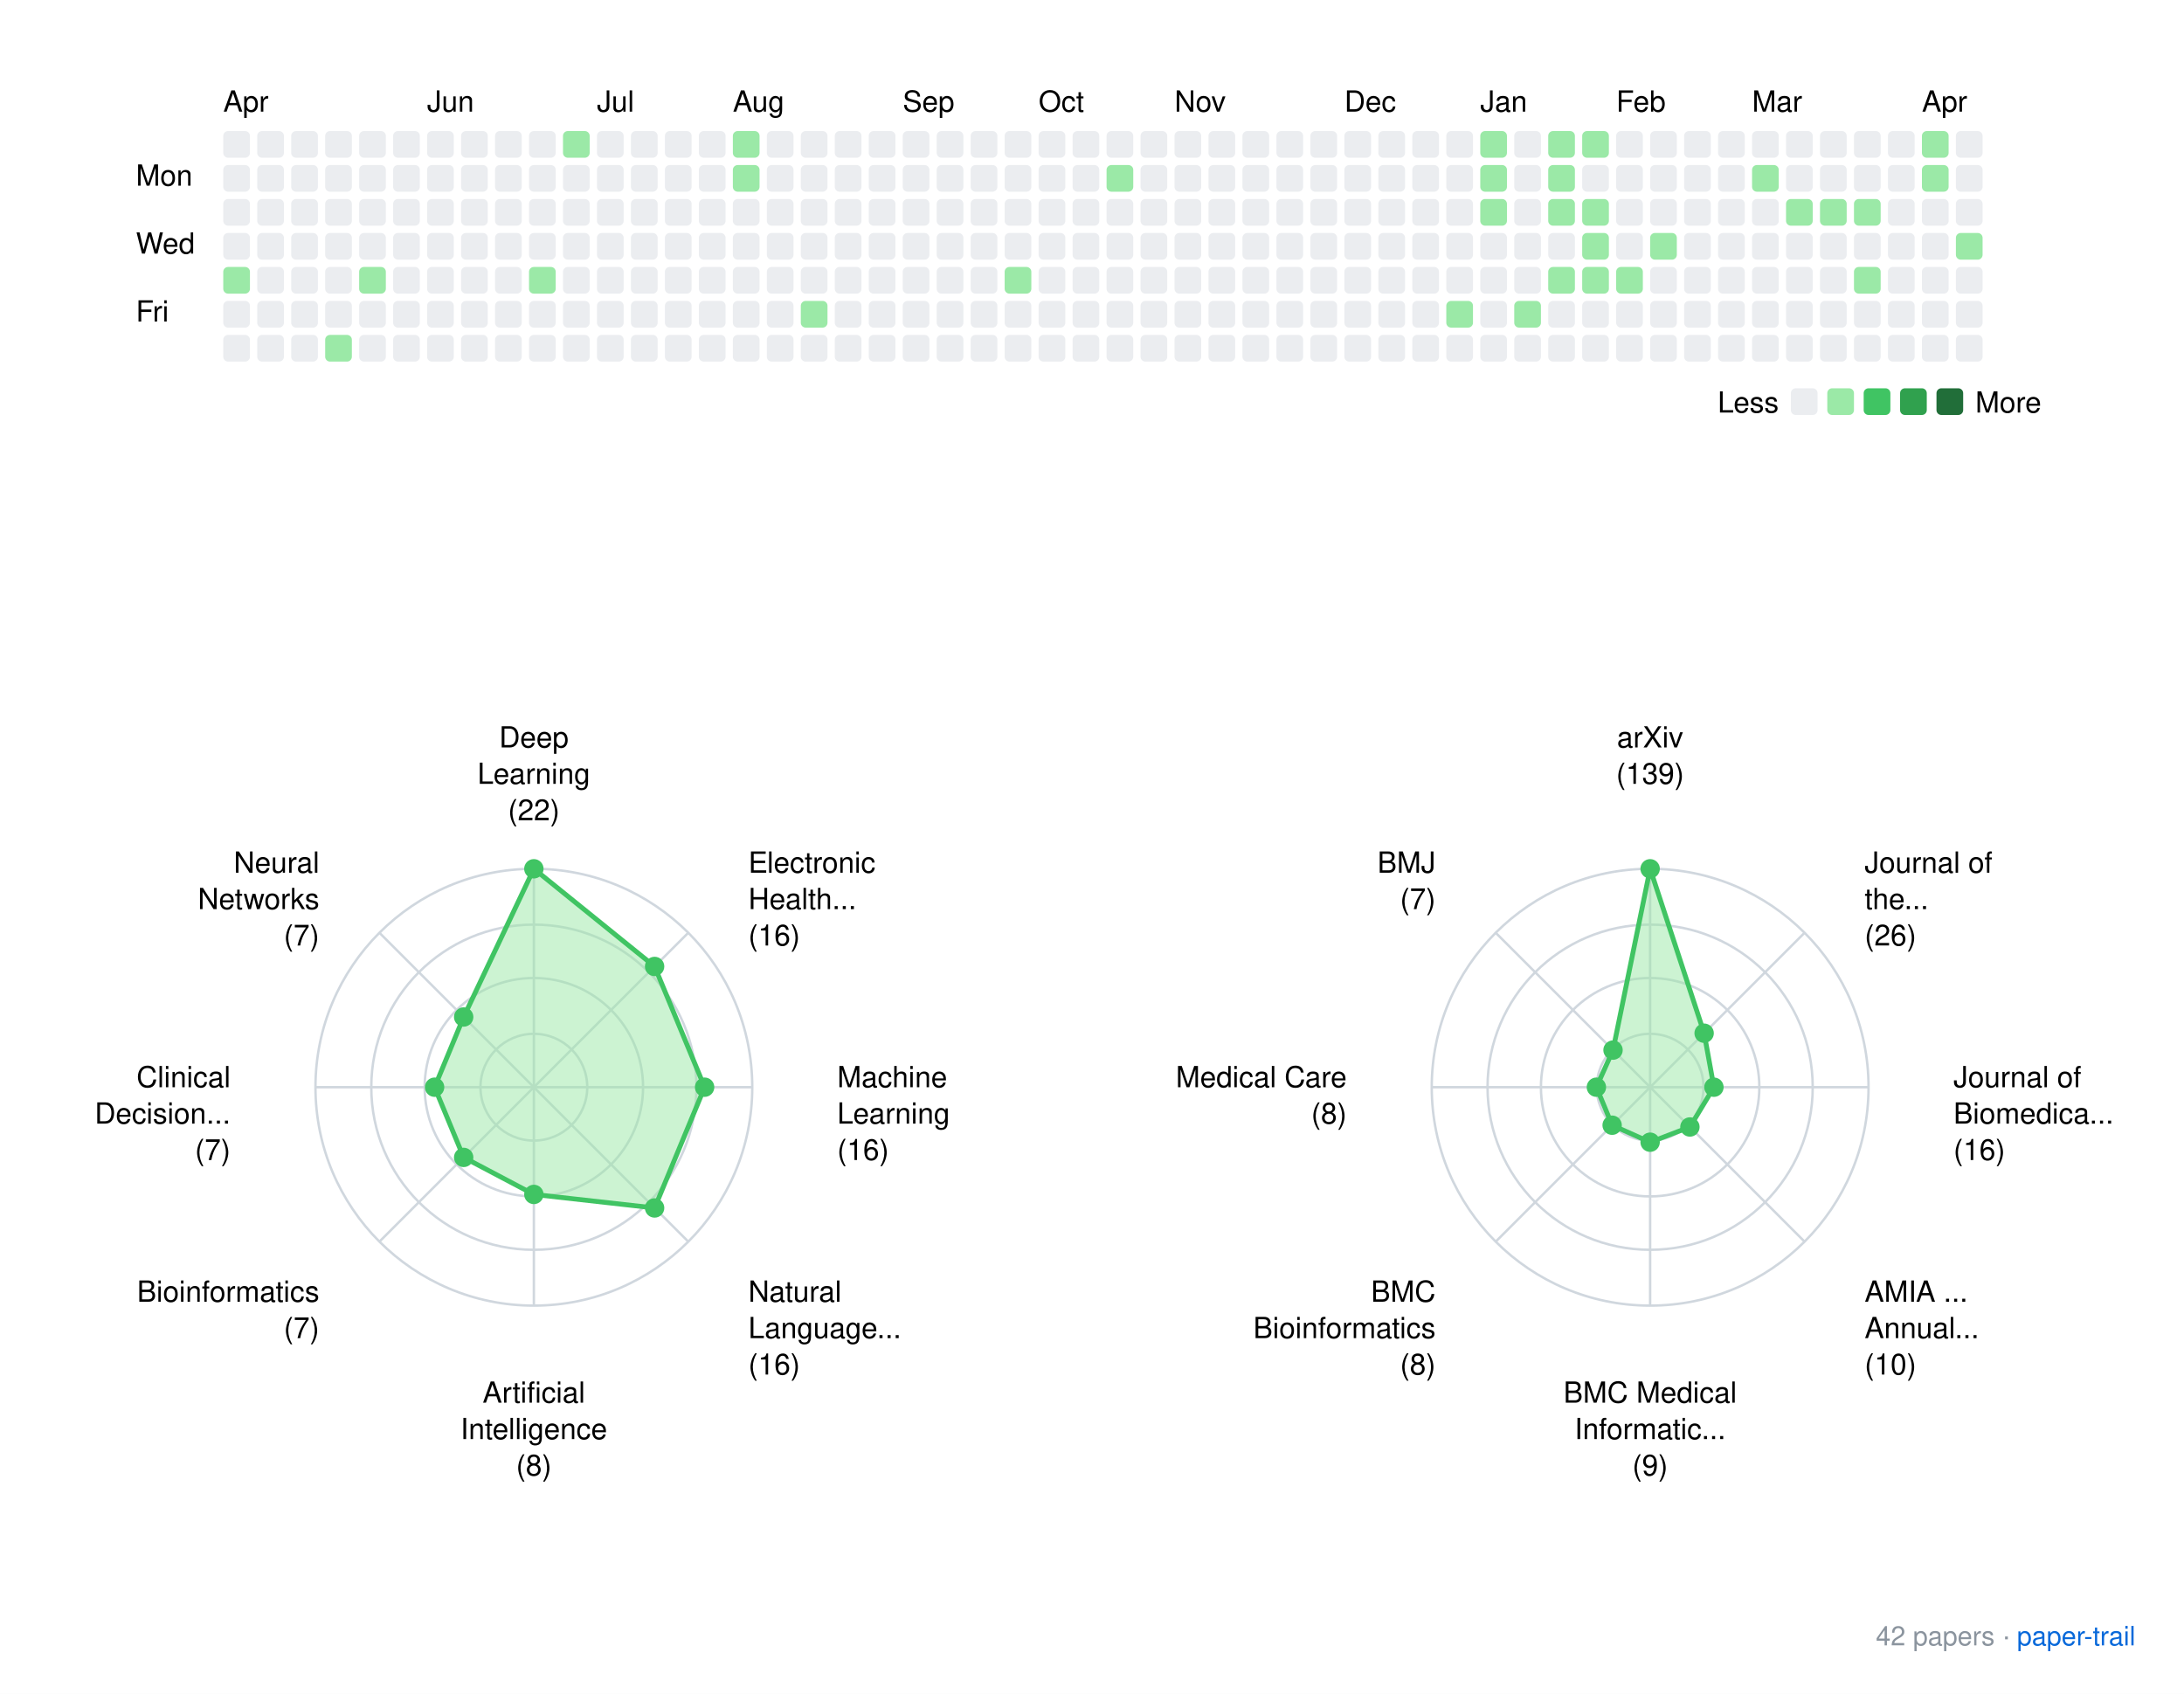
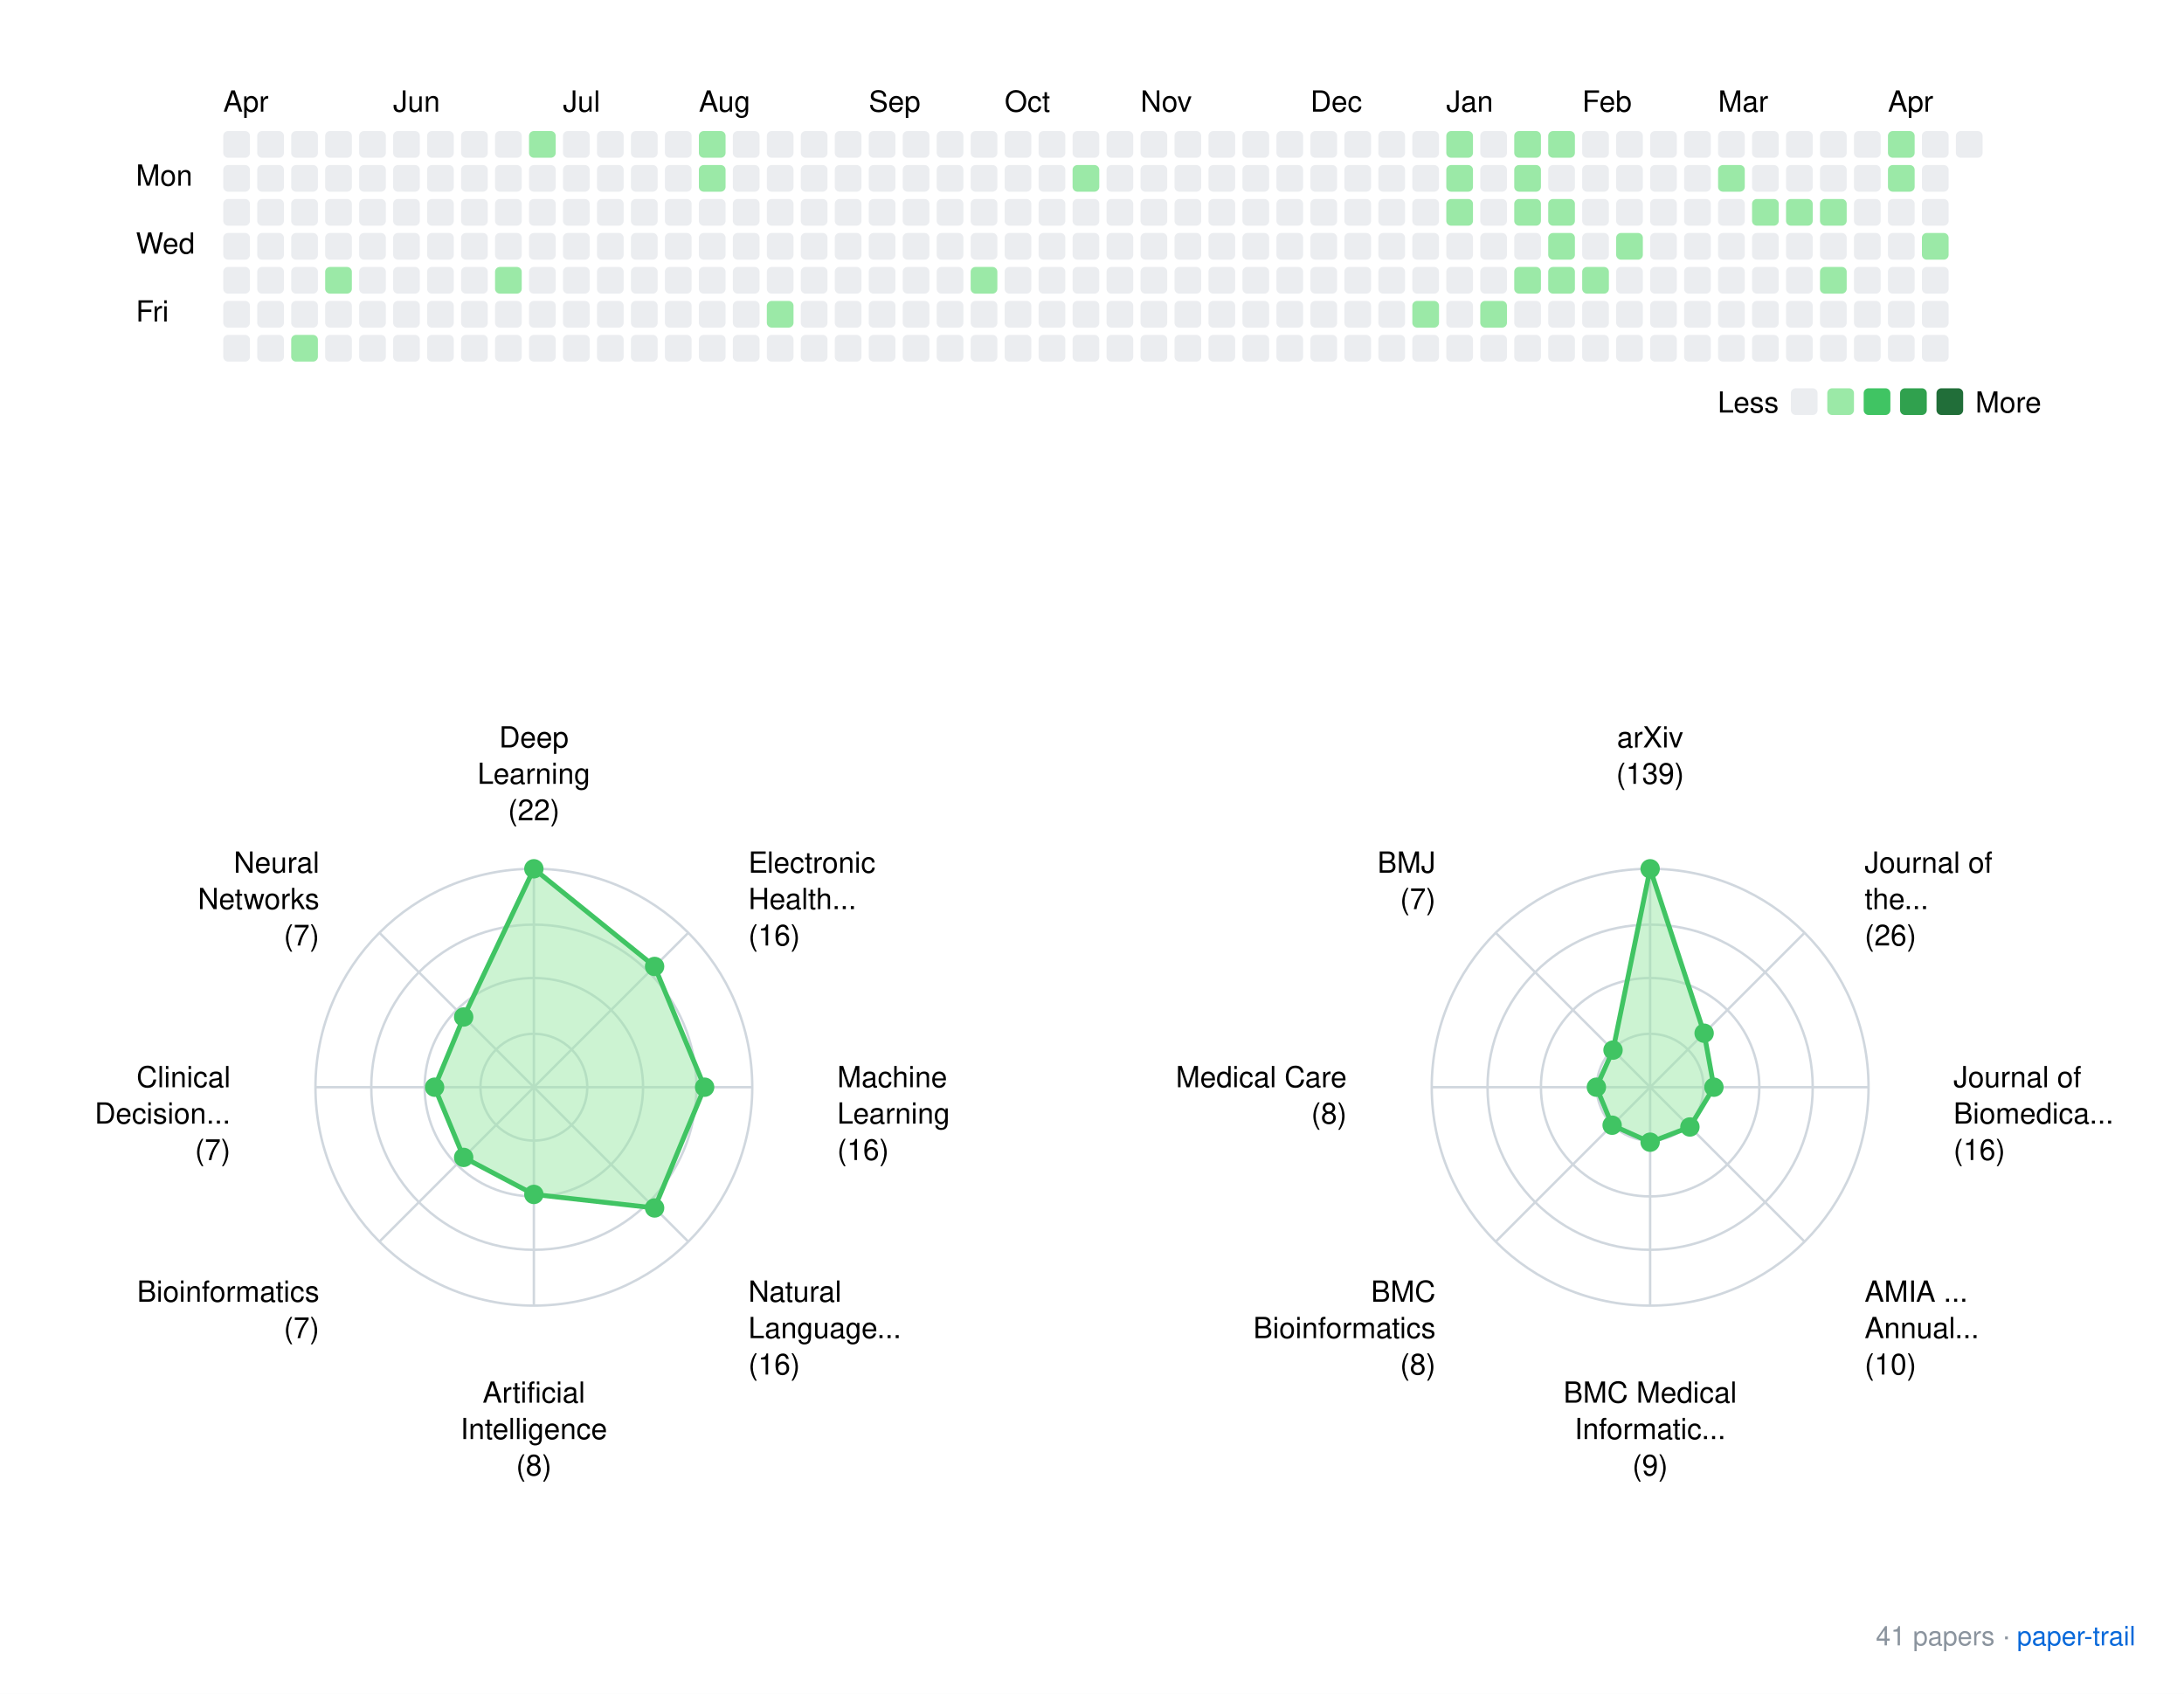
<svg xmlns="http://www.w3.org/2000/svg" xmlns:xlink="http://www.w3.org/1999/xlink" width="900" height="698">
  <rect width="900" height="698" fill="white" />
  <style>
    text { font-family: -apple-system, BlinkMacSystemFont, "Segoe UI", Helvetica, Arial, sans-serif; }
    .footer { font-size: 11px; fill: #8b949e; }
    .footer-link { font-size: 11px; fill: #0969da; }
  </style>
  <g transform="translate(40, 20)">
    <text x="52" y="26">Apr</text>
-     <text x="136" y="26">Jun</text>
-     <text x="206" y="26">Jul</text>
-     <text x="262" y="26">Aug</text>
-     <text x="332" y="26">Sep</text>
-     <text x="388" y="26">Oct</text>
-     <text x="444" y="26">Nov</text>
-     <text x="514" y="26">Dec</text>
-     <text x="570" y="26">Jan</text>
-     <text x="626" y="26">Feb</text>
-     <text x="682" y="26">Mar</text>
-     <text x="752" y="26">Apr</text>
+     <text x="122" y="26">Jun</text>
+     <text x="192" y="26">Jul</text>
+     <text x="248" y="26">Aug</text>
+     <text x="318" y="26">Sep</text>
+     <text x="374" y="26">Oct</text>
+     <text x="430" y="26">Nov</text>
+     <text x="500" y="26">Dec</text>
+     <text x="556" y="26">Jan</text>
+     <text x="612" y="26">Feb</text>
+     <text x="668" y="26">Mar</text>
+     <text x="738" y="26">Apr</text>
    <text x="16" y="56.5">Mon</text>
    <text x="16" y="84.5">Wed</text>
    <text x="16" y="112.5">Fri</text>
    <rect x="52" y="34" width="11" height="11" rx="2" ry="2" fill="#ebedf0" />
    <rect x="52" y="48" width="11" height="11" rx="2" ry="2" fill="#ebedf0" />
    <rect x="52" y="62" width="11" height="11" rx="2" ry="2" fill="#ebedf0" />
    <rect x="52" y="76" width="11" height="11" rx="2" ry="2" fill="#ebedf0" />
-     <rect x="52" y="90" width="11" height="11" rx="2" ry="2" fill="#9be9a7" />
+     <rect x="52" y="90" width="11" height="11" rx="2" ry="2" fill="#ebedf0" />
    <rect x="52" y="104" width="11" height="11" rx="2" ry="2" fill="#ebedf0" />
    <rect x="52" y="118" width="11" height="11" rx="2" ry="2" fill="#ebedf0" />
    <rect x="66" y="34" width="11" height="11" rx="2" ry="2" fill="#ebedf0" />
    <rect x="66" y="48" width="11" height="11" rx="2" ry="2" fill="#ebedf0" />
    <rect x="66" y="62" width="11" height="11" rx="2" ry="2" fill="#ebedf0" />
    <rect x="66" y="76" width="11" height="11" rx="2" ry="2" fill="#ebedf0" />
    <rect x="66" y="90" width="11" height="11" rx="2" ry="2" fill="#ebedf0" />
    <rect x="66" y="104" width="11" height="11" rx="2" ry="2" fill="#ebedf0" />
    <rect x="66" y="118" width="11" height="11" rx="2" ry="2" fill="#ebedf0" />
    <rect x="80" y="34" width="11" height="11" rx="2" ry="2" fill="#ebedf0" />
    <rect x="80" y="48" width="11" height="11" rx="2" ry="2" fill="#ebedf0" />
    <rect x="80" y="62" width="11" height="11" rx="2" ry="2" fill="#ebedf0" />
    <rect x="80" y="76" width="11" height="11" rx="2" ry="2" fill="#ebedf0" />
    <rect x="80" y="90" width="11" height="11" rx="2" ry="2" fill="#ebedf0" />
    <rect x="80" y="104" width="11" height="11" rx="2" ry="2" fill="#ebedf0" />
-     <rect x="80" y="118" width="11" height="11" rx="2" ry="2" fill="#ebedf0" />
+     <rect x="80" y="118" width="11" height="11" rx="2" ry="2" fill="#9be9a7" />
    <rect x="94" y="34" width="11" height="11" rx="2" ry="2" fill="#ebedf0" />
    <rect x="94" y="48" width="11" height="11" rx="2" ry="2" fill="#ebedf0" />
    <rect x="94" y="62" width="11" height="11" rx="2" ry="2" fill="#ebedf0" />
    <rect x="94" y="76" width="11" height="11" rx="2" ry="2" fill="#ebedf0" />
-     <rect x="94" y="90" width="11" height="11" rx="2" ry="2" fill="#ebedf0" />
+     <rect x="94" y="90" width="11" height="11" rx="2" ry="2" fill="#9be9a7" />
    <rect x="94" y="104" width="11" height="11" rx="2" ry="2" fill="#ebedf0" />
-     <rect x="94" y="118" width="11" height="11" rx="2" ry="2" fill="#9be9a7" />
+     <rect x="94" y="118" width="11" height="11" rx="2" ry="2" fill="#ebedf0" />
    <rect x="108" y="34" width="11" height="11" rx="2" ry="2" fill="#ebedf0" />
    <rect x="108" y="48" width="11" height="11" rx="2" ry="2" fill="#ebedf0" />
    <rect x="108" y="62" width="11" height="11" rx="2" ry="2" fill="#ebedf0" />
    <rect x="108" y="76" width="11" height="11" rx="2" ry="2" fill="#ebedf0" />
-     <rect x="108" y="90" width="11" height="11" rx="2" ry="2" fill="#9be9a7" />
+     <rect x="108" y="90" width="11" height="11" rx="2" ry="2" fill="#ebedf0" />
    <rect x="108" y="104" width="11" height="11" rx="2" ry="2" fill="#ebedf0" />
    <rect x="108" y="118" width="11" height="11" rx="2" ry="2" fill="#ebedf0" />
    <rect x="122" y="34" width="11" height="11" rx="2" ry="2" fill="#ebedf0" />
    <rect x="122" y="48" width="11" height="11" rx="2" ry="2" fill="#ebedf0" />
    <rect x="122" y="62" width="11" height="11" rx="2" ry="2" fill="#ebedf0" />
    <rect x="122" y="76" width="11" height="11" rx="2" ry="2" fill="#ebedf0" />
    <rect x="122" y="90" width="11" height="11" rx="2" ry="2" fill="#ebedf0" />
    <rect x="122" y="104" width="11" height="11" rx="2" ry="2" fill="#ebedf0" />
    <rect x="122" y="118" width="11" height="11" rx="2" ry="2" fill="#ebedf0" />
    <rect x="136" y="34" width="11" height="11" rx="2" ry="2" fill="#ebedf0" />
    <rect x="136" y="48" width="11" height="11" rx="2" ry="2" fill="#ebedf0" />
    <rect x="136" y="62" width="11" height="11" rx="2" ry="2" fill="#ebedf0" />
    <rect x="136" y="76" width="11" height="11" rx="2" ry="2" fill="#ebedf0" />
    <rect x="136" y="90" width="11" height="11" rx="2" ry="2" fill="#ebedf0" />
    <rect x="136" y="104" width="11" height="11" rx="2" ry="2" fill="#ebedf0" />
    <rect x="136" y="118" width="11" height="11" rx="2" ry="2" fill="#ebedf0" />
    <rect x="150" y="34" width="11" height="11" rx="2" ry="2" fill="#ebedf0" />
    <rect x="150" y="48" width="11" height="11" rx="2" ry="2" fill="#ebedf0" />
    <rect x="150" y="62" width="11" height="11" rx="2" ry="2" fill="#ebedf0" />
    <rect x="150" y="76" width="11" height="11" rx="2" ry="2" fill="#ebedf0" />
    <rect x="150" y="90" width="11" height="11" rx="2" ry="2" fill="#ebedf0" />
    <rect x="150" y="104" width="11" height="11" rx="2" ry="2" fill="#ebedf0" />
    <rect x="150" y="118" width="11" height="11" rx="2" ry="2" fill="#ebedf0" />
    <rect x="164" y="34" width="11" height="11" rx="2" ry="2" fill="#ebedf0" />
    <rect x="164" y="48" width="11" height="11" rx="2" ry="2" fill="#ebedf0" />
    <rect x="164" y="62" width="11" height="11" rx="2" ry="2" fill="#ebedf0" />
    <rect x="164" y="76" width="11" height="11" rx="2" ry="2" fill="#ebedf0" />
-     <rect x="164" y="90" width="11" height="11" rx="2" ry="2" fill="#ebedf0" />
+     <rect x="164" y="90" width="11" height="11" rx="2" ry="2" fill="#9be9a7" />
    <rect x="164" y="104" width="11" height="11" rx="2" ry="2" fill="#ebedf0" />
    <rect x="164" y="118" width="11" height="11" rx="2" ry="2" fill="#ebedf0" />
-     <rect x="178" y="34" width="11" height="11" rx="2" ry="2" fill="#ebedf0" />
+     <rect x="178" y="34" width="11" height="11" rx="2" ry="2" fill="#9be9a7" />
    <rect x="178" y="48" width="11" height="11" rx="2" ry="2" fill="#ebedf0" />
    <rect x="178" y="62" width="11" height="11" rx="2" ry="2" fill="#ebedf0" />
    <rect x="178" y="76" width="11" height="11" rx="2" ry="2" fill="#ebedf0" />
-     <rect x="178" y="90" width="11" height="11" rx="2" ry="2" fill="#9be9a7" />
+     <rect x="178" y="90" width="11" height="11" rx="2" ry="2" fill="#ebedf0" />
    <rect x="178" y="104" width="11" height="11" rx="2" ry="2" fill="#ebedf0" />
    <rect x="178" y="118" width="11" height="11" rx="2" ry="2" fill="#ebedf0" />
-     <rect x="192" y="34" width="11" height="11" rx="2" ry="2" fill="#9be9a7" />
+     <rect x="192" y="34" width="11" height="11" rx="2" ry="2" fill="#ebedf0" />
    <rect x="192" y="48" width="11" height="11" rx="2" ry="2" fill="#ebedf0" />
    <rect x="192" y="62" width="11" height="11" rx="2" ry="2" fill="#ebedf0" />
    <rect x="192" y="76" width="11" height="11" rx="2" ry="2" fill="#ebedf0" />
    <rect x="192" y="90" width="11" height="11" rx="2" ry="2" fill="#ebedf0" />
    <rect x="192" y="104" width="11" height="11" rx="2" ry="2" fill="#ebedf0" />
    <rect x="192" y="118" width="11" height="11" rx="2" ry="2" fill="#ebedf0" />
    <rect x="206" y="34" width="11" height="11" rx="2" ry="2" fill="#ebedf0" />
    <rect x="206" y="48" width="11" height="11" rx="2" ry="2" fill="#ebedf0" />
    <rect x="206" y="62" width="11" height="11" rx="2" ry="2" fill="#ebedf0" />
    <rect x="206" y="76" width="11" height="11" rx="2" ry="2" fill="#ebedf0" />
    <rect x="206" y="90" width="11" height="11" rx="2" ry="2" fill="#ebedf0" />
    <rect x="206" y="104" width="11" height="11" rx="2" ry="2" fill="#ebedf0" />
    <rect x="206" y="118" width="11" height="11" rx="2" ry="2" fill="#ebedf0" />
    <rect x="220" y="34" width="11" height="11" rx="2" ry="2" fill="#ebedf0" />
    <rect x="220" y="48" width="11" height="11" rx="2" ry="2" fill="#ebedf0" />
    <rect x="220" y="62" width="11" height="11" rx="2" ry="2" fill="#ebedf0" />
    <rect x="220" y="76" width="11" height="11" rx="2" ry="2" fill="#ebedf0" />
    <rect x="220" y="90" width="11" height="11" rx="2" ry="2" fill="#ebedf0" />
    <rect x="220" y="104" width="11" height="11" rx="2" ry="2" fill="#ebedf0" />
    <rect x="220" y="118" width="11" height="11" rx="2" ry="2" fill="#ebedf0" />
    <rect x="234" y="34" width="11" height="11" rx="2" ry="2" fill="#ebedf0" />
    <rect x="234" y="48" width="11" height="11" rx="2" ry="2" fill="#ebedf0" />
    <rect x="234" y="62" width="11" height="11" rx="2" ry="2" fill="#ebedf0" />
    <rect x="234" y="76" width="11" height="11" rx="2" ry="2" fill="#ebedf0" />
    <rect x="234" y="90" width="11" height="11" rx="2" ry="2" fill="#ebedf0" />
    <rect x="234" y="104" width="11" height="11" rx="2" ry="2" fill="#ebedf0" />
    <rect x="234" y="118" width="11" height="11" rx="2" ry="2" fill="#ebedf0" />
-     <rect x="248" y="34" width="11" height="11" rx="2" ry="2" fill="#ebedf0" />
-     <rect x="248" y="48" width="11" height="11" rx="2" ry="2" fill="#ebedf0" />
+     <rect x="248" y="34" width="11" height="11" rx="2" ry="2" fill="#9be9a7" />
+     <rect x="248" y="48" width="11" height="11" rx="2" ry="2" fill="#9be9a7" />
    <rect x="248" y="62" width="11" height="11" rx="2" ry="2" fill="#ebedf0" />
    <rect x="248" y="76" width="11" height="11" rx="2" ry="2" fill="#ebedf0" />
    <rect x="248" y="90" width="11" height="11" rx="2" ry="2" fill="#ebedf0" />
    <rect x="248" y="104" width="11" height="11" rx="2" ry="2" fill="#ebedf0" />
    <rect x="248" y="118" width="11" height="11" rx="2" ry="2" fill="#ebedf0" />
-     <rect x="262" y="34" width="11" height="11" rx="2" ry="2" fill="#9be9a7" />
-     <rect x="262" y="48" width="11" height="11" rx="2" ry="2" fill="#9be9a7" />
+     <rect x="262" y="34" width="11" height="11" rx="2" ry="2" fill="#ebedf0" />
+     <rect x="262" y="48" width="11" height="11" rx="2" ry="2" fill="#ebedf0" />
    <rect x="262" y="62" width="11" height="11" rx="2" ry="2" fill="#ebedf0" />
    <rect x="262" y="76" width="11" height="11" rx="2" ry="2" fill="#ebedf0" />
    <rect x="262" y="90" width="11" height="11" rx="2" ry="2" fill="#ebedf0" />
    <rect x="262" y="104" width="11" height="11" rx="2" ry="2" fill="#ebedf0" />
    <rect x="262" y="118" width="11" height="11" rx="2" ry="2" fill="#ebedf0" />
    <rect x="276" y="34" width="11" height="11" rx="2" ry="2" fill="#ebedf0" />
    <rect x="276" y="48" width="11" height="11" rx="2" ry="2" fill="#ebedf0" />
    <rect x="276" y="62" width="11" height="11" rx="2" ry="2" fill="#ebedf0" />
    <rect x="276" y="76" width="11" height="11" rx="2" ry="2" fill="#ebedf0" />
    <rect x="276" y="90" width="11" height="11" rx="2" ry="2" fill="#ebedf0" />
-     <rect x="276" y="104" width="11" height="11" rx="2" ry="2" fill="#ebedf0" />
+     <rect x="276" y="104" width="11" height="11" rx="2" ry="2" fill="#9be9a7" />
    <rect x="276" y="118" width="11" height="11" rx="2" ry="2" fill="#ebedf0" />
    <rect x="290" y="34" width="11" height="11" rx="2" ry="2" fill="#ebedf0" />
    <rect x="290" y="48" width="11" height="11" rx="2" ry="2" fill="#ebedf0" />
    <rect x="290" y="62" width="11" height="11" rx="2" ry="2" fill="#ebedf0" />
    <rect x="290" y="76" width="11" height="11" rx="2" ry="2" fill="#ebedf0" />
    <rect x="290" y="90" width="11" height="11" rx="2" ry="2" fill="#ebedf0" />
-     <rect x="290" y="104" width="11" height="11" rx="2" ry="2" fill="#9be9a7" />
+     <rect x="290" y="104" width="11" height="11" rx="2" ry="2" fill="#ebedf0" />
    <rect x="290" y="118" width="11" height="11" rx="2" ry="2" fill="#ebedf0" />
    <rect x="304" y="34" width="11" height="11" rx="2" ry="2" fill="#ebedf0" />
    <rect x="304" y="48" width="11" height="11" rx="2" ry="2" fill="#ebedf0" />
    <rect x="304" y="62" width="11" height="11" rx="2" ry="2" fill="#ebedf0" />
    <rect x="304" y="76" width="11" height="11" rx="2" ry="2" fill="#ebedf0" />
    <rect x="304" y="90" width="11" height="11" rx="2" ry="2" fill="#ebedf0" />
    <rect x="304" y="104" width="11" height="11" rx="2" ry="2" fill="#ebedf0" />
    <rect x="304" y="118" width="11" height="11" rx="2" ry="2" fill="#ebedf0" />
    <rect x="318" y="34" width="11" height="11" rx="2" ry="2" fill="#ebedf0" />
    <rect x="318" y="48" width="11" height="11" rx="2" ry="2" fill="#ebedf0" />
    <rect x="318" y="62" width="11" height="11" rx="2" ry="2" fill="#ebedf0" />
    <rect x="318" y="76" width="11" height="11" rx="2" ry="2" fill="#ebedf0" />
    <rect x="318" y="90" width="11" height="11" rx="2" ry="2" fill="#ebedf0" />
    <rect x="318" y="104" width="11" height="11" rx="2" ry="2" fill="#ebedf0" />
    <rect x="318" y="118" width="11" height="11" rx="2" ry="2" fill="#ebedf0" />
    <rect x="332" y="34" width="11" height="11" rx="2" ry="2" fill="#ebedf0" />
    <rect x="332" y="48" width="11" height="11" rx="2" ry="2" fill="#ebedf0" />
    <rect x="332" y="62" width="11" height="11" rx="2" ry="2" fill="#ebedf0" />
    <rect x="332" y="76" width="11" height="11" rx="2" ry="2" fill="#ebedf0" />
    <rect x="332" y="90" width="11" height="11" rx="2" ry="2" fill="#ebedf0" />
    <rect x="332" y="104" width="11" height="11" rx="2" ry="2" fill="#ebedf0" />
    <rect x="332" y="118" width="11" height="11" rx="2" ry="2" fill="#ebedf0" />
    <rect x="346" y="34" width="11" height="11" rx="2" ry="2" fill="#ebedf0" />
    <rect x="346" y="48" width="11" height="11" rx="2" ry="2" fill="#ebedf0" />
    <rect x="346" y="62" width="11" height="11" rx="2" ry="2" fill="#ebedf0" />
    <rect x="346" y="76" width="11" height="11" rx="2" ry="2" fill="#ebedf0" />
    <rect x="346" y="90" width="11" height="11" rx="2" ry="2" fill="#ebedf0" />
    <rect x="346" y="104" width="11" height="11" rx="2" ry="2" fill="#ebedf0" />
    <rect x="346" y="118" width="11" height="11" rx="2" ry="2" fill="#ebedf0" />
    <rect x="360" y="34" width="11" height="11" rx="2" ry="2" fill="#ebedf0" />
    <rect x="360" y="48" width="11" height="11" rx="2" ry="2" fill="#ebedf0" />
    <rect x="360" y="62" width="11" height="11" rx="2" ry="2" fill="#ebedf0" />
    <rect x="360" y="76" width="11" height="11" rx="2" ry="2" fill="#ebedf0" />
-     <rect x="360" y="90" width="11" height="11" rx="2" ry="2" fill="#ebedf0" />
+     <rect x="360" y="90" width="11" height="11" rx="2" ry="2" fill="#9be9a7" />
    <rect x="360" y="104" width="11" height="11" rx="2" ry="2" fill="#ebedf0" />
    <rect x="360" y="118" width="11" height="11" rx="2" ry="2" fill="#ebedf0" />
    <rect x="374" y="34" width="11" height="11" rx="2" ry="2" fill="#ebedf0" />
    <rect x="374" y="48" width="11" height="11" rx="2" ry="2" fill="#ebedf0" />
    <rect x="374" y="62" width="11" height="11" rx="2" ry="2" fill="#ebedf0" />
    <rect x="374" y="76" width="11" height="11" rx="2" ry="2" fill="#ebedf0" />
-     <rect x="374" y="90" width="11" height="11" rx="2" ry="2" fill="#9be9a7" />
+     <rect x="374" y="90" width="11" height="11" rx="2" ry="2" fill="#ebedf0" />
    <rect x="374" y="104" width="11" height="11" rx="2" ry="2" fill="#ebedf0" />
    <rect x="374" y="118" width="11" height="11" rx="2" ry="2" fill="#ebedf0" />
    <rect x="388" y="34" width="11" height="11" rx="2" ry="2" fill="#ebedf0" />
    <rect x="388" y="48" width="11" height="11" rx="2" ry="2" fill="#ebedf0" />
    <rect x="388" y="62" width="11" height="11" rx="2" ry="2" fill="#ebedf0" />
    <rect x="388" y="76" width="11" height="11" rx="2" ry="2" fill="#ebedf0" />
    <rect x="388" y="90" width="11" height="11" rx="2" ry="2" fill="#ebedf0" />
    <rect x="388" y="104" width="11" height="11" rx="2" ry="2" fill="#ebedf0" />
    <rect x="388" y="118" width="11" height="11" rx="2" ry="2" fill="#ebedf0" />
    <rect x="402" y="34" width="11" height="11" rx="2" ry="2" fill="#ebedf0" />
-     <rect x="402" y="48" width="11" height="11" rx="2" ry="2" fill="#ebedf0" />
+     <rect x="402" y="48" width="11" height="11" rx="2" ry="2" fill="#9be9a7" />
    <rect x="402" y="62" width="11" height="11" rx="2" ry="2" fill="#ebedf0" />
    <rect x="402" y="76" width="11" height="11" rx="2" ry="2" fill="#ebedf0" />
    <rect x="402" y="90" width="11" height="11" rx="2" ry="2" fill="#ebedf0" />
    <rect x="402" y="104" width="11" height="11" rx="2" ry="2" fill="#ebedf0" />
    <rect x="402" y="118" width="11" height="11" rx="2" ry="2" fill="#ebedf0" />
    <rect x="416" y="34" width="11" height="11" rx="2" ry="2" fill="#ebedf0" />
-     <rect x="416" y="48" width="11" height="11" rx="2" ry="2" fill="#9be9a7" />
+     <rect x="416" y="48" width="11" height="11" rx="2" ry="2" fill="#ebedf0" />
    <rect x="416" y="62" width="11" height="11" rx="2" ry="2" fill="#ebedf0" />
    <rect x="416" y="76" width="11" height="11" rx="2" ry="2" fill="#ebedf0" />
    <rect x="416" y="90" width="11" height="11" rx="2" ry="2" fill="#ebedf0" />
    <rect x="416" y="104" width="11" height="11" rx="2" ry="2" fill="#ebedf0" />
    <rect x="416" y="118" width="11" height="11" rx="2" ry="2" fill="#ebedf0" />
    <rect x="430" y="34" width="11" height="11" rx="2" ry="2" fill="#ebedf0" />
    <rect x="430" y="48" width="11" height="11" rx="2" ry="2" fill="#ebedf0" />
    <rect x="430" y="62" width="11" height="11" rx="2" ry="2" fill="#ebedf0" />
    <rect x="430" y="76" width="11" height="11" rx="2" ry="2" fill="#ebedf0" />
    <rect x="430" y="90" width="11" height="11" rx="2" ry="2" fill="#ebedf0" />
    <rect x="430" y="104" width="11" height="11" rx="2" ry="2" fill="#ebedf0" />
    <rect x="430" y="118" width="11" height="11" rx="2" ry="2" fill="#ebedf0" />
    <rect x="444" y="34" width="11" height="11" rx="2" ry="2" fill="#ebedf0" />
    <rect x="444" y="48" width="11" height="11" rx="2" ry="2" fill="#ebedf0" />
    <rect x="444" y="62" width="11" height="11" rx="2" ry="2" fill="#ebedf0" />
    <rect x="444" y="76" width="11" height="11" rx="2" ry="2" fill="#ebedf0" />
    <rect x="444" y="90" width="11" height="11" rx="2" ry="2" fill="#ebedf0" />
    <rect x="444" y="104" width="11" height="11" rx="2" ry="2" fill="#ebedf0" />
    <rect x="444" y="118" width="11" height="11" rx="2" ry="2" fill="#ebedf0" />
    <rect x="458" y="34" width="11" height="11" rx="2" ry="2" fill="#ebedf0" />
    <rect x="458" y="48" width="11" height="11" rx="2" ry="2" fill="#ebedf0" />
    <rect x="458" y="62" width="11" height="11" rx="2" ry="2" fill="#ebedf0" />
    <rect x="458" y="76" width="11" height="11" rx="2" ry="2" fill="#ebedf0" />
    <rect x="458" y="90" width="11" height="11" rx="2" ry="2" fill="#ebedf0" />
    <rect x="458" y="104" width="11" height="11" rx="2" ry="2" fill="#ebedf0" />
    <rect x="458" y="118" width="11" height="11" rx="2" ry="2" fill="#ebedf0" />
    <rect x="472" y="34" width="11" height="11" rx="2" ry="2" fill="#ebedf0" />
    <rect x="472" y="48" width="11" height="11" rx="2" ry="2" fill="#ebedf0" />
    <rect x="472" y="62" width="11" height="11" rx="2" ry="2" fill="#ebedf0" />
    <rect x="472" y="76" width="11" height="11" rx="2" ry="2" fill="#ebedf0" />
    <rect x="472" y="90" width="11" height="11" rx="2" ry="2" fill="#ebedf0" />
    <rect x="472" y="104" width="11" height="11" rx="2" ry="2" fill="#ebedf0" />
    <rect x="472" y="118" width="11" height="11" rx="2" ry="2" fill="#ebedf0" />
    <rect x="486" y="34" width="11" height="11" rx="2" ry="2" fill="#ebedf0" />
    <rect x="486" y="48" width="11" height="11" rx="2" ry="2" fill="#ebedf0" />
    <rect x="486" y="62" width="11" height="11" rx="2" ry="2" fill="#ebedf0" />
    <rect x="486" y="76" width="11" height="11" rx="2" ry="2" fill="#ebedf0" />
    <rect x="486" y="90" width="11" height="11" rx="2" ry="2" fill="#ebedf0" />
    <rect x="486" y="104" width="11" height="11" rx="2" ry="2" fill="#ebedf0" />
    <rect x="486" y="118" width="11" height="11" rx="2" ry="2" fill="#ebedf0" />
    <rect x="500" y="34" width="11" height="11" rx="2" ry="2" fill="#ebedf0" />
    <rect x="500" y="48" width="11" height="11" rx="2" ry="2" fill="#ebedf0" />
    <rect x="500" y="62" width="11" height="11" rx="2" ry="2" fill="#ebedf0" />
    <rect x="500" y="76" width="11" height="11" rx="2" ry="2" fill="#ebedf0" />
    <rect x="500" y="90" width="11" height="11" rx="2" ry="2" fill="#ebedf0" />
    <rect x="500" y="104" width="11" height="11" rx="2" ry="2" fill="#ebedf0" />
    <rect x="500" y="118" width="11" height="11" rx="2" ry="2" fill="#ebedf0" />
    <rect x="514" y="34" width="11" height="11" rx="2" ry="2" fill="#ebedf0" />
    <rect x="514" y="48" width="11" height="11" rx="2" ry="2" fill="#ebedf0" />
    <rect x="514" y="62" width="11" height="11" rx="2" ry="2" fill="#ebedf0" />
    <rect x="514" y="76" width="11" height="11" rx="2" ry="2" fill="#ebedf0" />
    <rect x="514" y="90" width="11" height="11" rx="2" ry="2" fill="#ebedf0" />
    <rect x="514" y="104" width="11" height="11" rx="2" ry="2" fill="#ebedf0" />
    <rect x="514" y="118" width="11" height="11" rx="2" ry="2" fill="#ebedf0" />
    <rect x="528" y="34" width="11" height="11" rx="2" ry="2" fill="#ebedf0" />
    <rect x="528" y="48" width="11" height="11" rx="2" ry="2" fill="#ebedf0" />
    <rect x="528" y="62" width="11" height="11" rx="2" ry="2" fill="#ebedf0" />
    <rect x="528" y="76" width="11" height="11" rx="2" ry="2" fill="#ebedf0" />
    <rect x="528" y="90" width="11" height="11" rx="2" ry="2" fill="#ebedf0" />
    <rect x="528" y="104" width="11" height="11" rx="2" ry="2" fill="#ebedf0" />
    <rect x="528" y="118" width="11" height="11" rx="2" ry="2" fill="#ebedf0" />
    <rect x="542" y="34" width="11" height="11" rx="2" ry="2" fill="#ebedf0" />
    <rect x="542" y="48" width="11" height="11" rx="2" ry="2" fill="#ebedf0" />
    <rect x="542" y="62" width="11" height="11" rx="2" ry="2" fill="#ebedf0" />
    <rect x="542" y="76" width="11" height="11" rx="2" ry="2" fill="#ebedf0" />
    <rect x="542" y="90" width="11" height="11" rx="2" ry="2" fill="#ebedf0" />
-     <rect x="542" y="104" width="11" height="11" rx="2" ry="2" fill="#ebedf0" />
+     <rect x="542" y="104" width="11" height="11" rx="2" ry="2" fill="#9be9a7" />
    <rect x="542" y="118" width="11" height="11" rx="2" ry="2" fill="#ebedf0" />
-     <rect x="556" y="34" width="11" height="11" rx="2" ry="2" fill="#ebedf0" />
-     <rect x="556" y="48" width="11" height="11" rx="2" ry="2" fill="#ebedf0" />
-     <rect x="556" y="62" width="11" height="11" rx="2" ry="2" fill="#ebedf0" />
+     <rect x="556" y="34" width="11" height="11" rx="2" ry="2" fill="#9be9a7" />
+     <rect x="556" y="48" width="11" height="11" rx="2" ry="2" fill="#9be9a7" />
+     <rect x="556" y="62" width="11" height="11" rx="2" ry="2" fill="#9be9a7" />
    <rect x="556" y="76" width="11" height="11" rx="2" ry="2" fill="#ebedf0" />
    <rect x="556" y="90" width="11" height="11" rx="2" ry="2" fill="#ebedf0" />
-     <rect x="556" y="104" width="11" height="11" rx="2" ry="2" fill="#9be9a7" />
+     <rect x="556" y="104" width="11" height="11" rx="2" ry="2" fill="#ebedf0" />
    <rect x="556" y="118" width="11" height="11" rx="2" ry="2" fill="#ebedf0" />
-     <rect x="570" y="34" width="11" height="11" rx="2" ry="2" fill="#9be9a7" />
-     <rect x="570" y="48" width="11" height="11" rx="2" ry="2" fill="#9be9a7" />
-     <rect x="570" y="62" width="11" height="11" rx="2" ry="2" fill="#9be9a7" />
+     <rect x="570" y="34" width="11" height="11" rx="2" ry="2" fill="#ebedf0" />
+     <rect x="570" y="48" width="11" height="11" rx="2" ry="2" fill="#ebedf0" />
+     <rect x="570" y="62" width="11" height="11" rx="2" ry="2" fill="#ebedf0" />
    <rect x="570" y="76" width="11" height="11" rx="2" ry="2" fill="#ebedf0" />
    <rect x="570" y="90" width="11" height="11" rx="2" ry="2" fill="#ebedf0" />
-     <rect x="570" y="104" width="11" height="11" rx="2" ry="2" fill="#ebedf0" />
+     <rect x="570" y="104" width="11" height="11" rx="2" ry="2" fill="#9be9a7" />
    <rect x="570" y="118" width="11" height="11" rx="2" ry="2" fill="#ebedf0" />
-     <rect x="584" y="34" width="11" height="11" rx="2" ry="2" fill="#ebedf0" />
-     <rect x="584" y="48" width="11" height="11" rx="2" ry="2" fill="#ebedf0" />
-     <rect x="584" y="62" width="11" height="11" rx="2" ry="2" fill="#ebedf0" />
+     <rect x="584" y="34" width="11" height="11" rx="2" ry="2" fill="#9be9a7" />
+     <rect x="584" y="48" width="11" height="11" rx="2" ry="2" fill="#9be9a7" />
+     <rect x="584" y="62" width="11" height="11" rx="2" ry="2" fill="#9be9a7" />
    <rect x="584" y="76" width="11" height="11" rx="2" ry="2" fill="#ebedf0" />
-     <rect x="584" y="90" width="11" height="11" rx="2" ry="2" fill="#ebedf0" />
-     <rect x="584" y="104" width="11" height="11" rx="2" ry="2" fill="#9be9a7" />
+     <rect x="584" y="90" width="11" height="11" rx="2" ry="2" fill="#9be9a7" />
+     <rect x="584" y="104" width="11" height="11" rx="2" ry="2" fill="#ebedf0" />
    <rect x="584" y="118" width="11" height="11" rx="2" ry="2" fill="#ebedf0" />
    <rect x="598" y="34" width="11" height="11" rx="2" ry="2" fill="#9be9a7" />
-     <rect x="598" y="48" width="11" height="11" rx="2" ry="2" fill="#9be9a7" />
+     <rect x="598" y="48" width="11" height="11" rx="2" ry="2" fill="#ebedf0" />
    <rect x="598" y="62" width="11" height="11" rx="2" ry="2" fill="#9be9a7" />
-     <rect x="598" y="76" width="11" height="11" rx="2" ry="2" fill="#ebedf0" />
+     <rect x="598" y="76" width="11" height="11" rx="2" ry="2" fill="#9be9a7" />
    <rect x="598" y="90" width="11" height="11" rx="2" ry="2" fill="#9be9a7" />
    <rect x="598" y="104" width="11" height="11" rx="2" ry="2" fill="#ebedf0" />
    <rect x="598" y="118" width="11" height="11" rx="2" ry="2" fill="#ebedf0" />
-     <rect x="612" y="34" width="11" height="11" rx="2" ry="2" fill="#9be9a7" />
+     <rect x="612" y="34" width="11" height="11" rx="2" ry="2" fill="#ebedf0" />
    <rect x="612" y="48" width="11" height="11" rx="2" ry="2" fill="#ebedf0" />
-     <rect x="612" y="62" width="11" height="11" rx="2" ry="2" fill="#9be9a7" />
-     <rect x="612" y="76" width="11" height="11" rx="2" ry="2" fill="#9be9a7" />
+     <rect x="612" y="62" width="11" height="11" rx="2" ry="2" fill="#ebedf0" />
+     <rect x="612" y="76" width="11" height="11" rx="2" ry="2" fill="#ebedf0" />
    <rect x="612" y="90" width="11" height="11" rx="2" ry="2" fill="#9be9a7" />
    <rect x="612" y="104" width="11" height="11" rx="2" ry="2" fill="#ebedf0" />
    <rect x="612" y="118" width="11" height="11" rx="2" ry="2" fill="#ebedf0" />
    <rect x="626" y="34" width="11" height="11" rx="2" ry="2" fill="#ebedf0" />
    <rect x="626" y="48" width="11" height="11" rx="2" ry="2" fill="#ebedf0" />
    <rect x="626" y="62" width="11" height="11" rx="2" ry="2" fill="#ebedf0" />
-     <rect x="626" y="76" width="11" height="11" rx="2" ry="2" fill="#ebedf0" />
-     <rect x="626" y="90" width="11" height="11" rx="2" ry="2" fill="#9be9a7" />
+     <rect x="626" y="76" width="11" height="11" rx="2" ry="2" fill="#9be9a7" />
+     <rect x="626" y="90" width="11" height="11" rx="2" ry="2" fill="#ebedf0" />
    <rect x="626" y="104" width="11" height="11" rx="2" ry="2" fill="#ebedf0" />
    <rect x="626" y="118" width="11" height="11" rx="2" ry="2" fill="#ebedf0" />
    <rect x="640" y="34" width="11" height="11" rx="2" ry="2" fill="#ebedf0" />
    <rect x="640" y="48" width="11" height="11" rx="2" ry="2" fill="#ebedf0" />
    <rect x="640" y="62" width="11" height="11" rx="2" ry="2" fill="#ebedf0" />
-     <rect x="640" y="76" width="11" height="11" rx="2" ry="2" fill="#9be9a7" />
+     <rect x="640" y="76" width="11" height="11" rx="2" ry="2" fill="#ebedf0" />
    <rect x="640" y="90" width="11" height="11" rx="2" ry="2" fill="#ebedf0" />
    <rect x="640" y="104" width="11" height="11" rx="2" ry="2" fill="#ebedf0" />
    <rect x="640" y="118" width="11" height="11" rx="2" ry="2" fill="#ebedf0" />
    <rect x="654" y="34" width="11" height="11" rx="2" ry="2" fill="#ebedf0" />
    <rect x="654" y="48" width="11" height="11" rx="2" ry="2" fill="#ebedf0" />
    <rect x="654" y="62" width="11" height="11" rx="2" ry="2" fill="#ebedf0" />
    <rect x="654" y="76" width="11" height="11" rx="2" ry="2" fill="#ebedf0" />
    <rect x="654" y="90" width="11" height="11" rx="2" ry="2" fill="#ebedf0" />
    <rect x="654" y="104" width="11" height="11" rx="2" ry="2" fill="#ebedf0" />
    <rect x="654" y="118" width="11" height="11" rx="2" ry="2" fill="#ebedf0" />
    <rect x="668" y="34" width="11" height="11" rx="2" ry="2" fill="#ebedf0" />
-     <rect x="668" y="48" width="11" height="11" rx="2" ry="2" fill="#ebedf0" />
+     <rect x="668" y="48" width="11" height="11" rx="2" ry="2" fill="#9be9a7" />
    <rect x="668" y="62" width="11" height="11" rx="2" ry="2" fill="#ebedf0" />
    <rect x="668" y="76" width="11" height="11" rx="2" ry="2" fill="#ebedf0" />
    <rect x="668" y="90" width="11" height="11" rx="2" ry="2" fill="#ebedf0" />
    <rect x="668" y="104" width="11" height="11" rx="2" ry="2" fill="#ebedf0" />
    <rect x="668" y="118" width="11" height="11" rx="2" ry="2" fill="#ebedf0" />
    <rect x="682" y="34" width="11" height="11" rx="2" ry="2" fill="#ebedf0" />
-     <rect x="682" y="48" width="11" height="11" rx="2" ry="2" fill="#9be9a7" />
-     <rect x="682" y="62" width="11" height="11" rx="2" ry="2" fill="#ebedf0" />
+     <rect x="682" y="48" width="11" height="11" rx="2" ry="2" fill="#ebedf0" />
+     <rect x="682" y="62" width="11" height="11" rx="2" ry="2" fill="#9be9a7" />
    <rect x="682" y="76" width="11" height="11" rx="2" ry="2" fill="#ebedf0" />
    <rect x="682" y="90" width="11" height="11" rx="2" ry="2" fill="#ebedf0" />
    <rect x="682" y="104" width="11" height="11" rx="2" ry="2" fill="#ebedf0" />
    <rect x="682" y="118" width="11" height="11" rx="2" ry="2" fill="#ebedf0" />
    <rect x="696" y="34" width="11" height="11" rx="2" ry="2" fill="#ebedf0" />
    <rect x="696" y="48" width="11" height="11" rx="2" ry="2" fill="#ebedf0" />
    <rect x="696" y="62" width="11" height="11" rx="2" ry="2" fill="#9be9a7" />
    <rect x="696" y="76" width="11" height="11" rx="2" ry="2" fill="#ebedf0" />
    <rect x="696" y="90" width="11" height="11" rx="2" ry="2" fill="#ebedf0" />
    <rect x="696" y="104" width="11" height="11" rx="2" ry="2" fill="#ebedf0" />
    <rect x="696" y="118" width="11" height="11" rx="2" ry="2" fill="#ebedf0" />
    <rect x="710" y="34" width="11" height="11" rx="2" ry="2" fill="#ebedf0" />
    <rect x="710" y="48" width="11" height="11" rx="2" ry="2" fill="#ebedf0" />
    <rect x="710" y="62" width="11" height="11" rx="2" ry="2" fill="#9be9a7" />
    <rect x="710" y="76" width="11" height="11" rx="2" ry="2" fill="#ebedf0" />
-     <rect x="710" y="90" width="11" height="11" rx="2" ry="2" fill="#ebedf0" />
+     <rect x="710" y="90" width="11" height="11" rx="2" ry="2" fill="#9be9a7" />
    <rect x="710" y="104" width="11" height="11" rx="2" ry="2" fill="#ebedf0" />
    <rect x="710" y="118" width="11" height="11" rx="2" ry="2" fill="#ebedf0" />
    <rect x="724" y="34" width="11" height="11" rx="2" ry="2" fill="#ebedf0" />
    <rect x="724" y="48" width="11" height="11" rx="2" ry="2" fill="#ebedf0" />
-     <rect x="724" y="62" width="11" height="11" rx="2" ry="2" fill="#9be9a7" />
+     <rect x="724" y="62" width="11" height="11" rx="2" ry="2" fill="#ebedf0" />
    <rect x="724" y="76" width="11" height="11" rx="2" ry="2" fill="#ebedf0" />
-     <rect x="724" y="90" width="11" height="11" rx="2" ry="2" fill="#9be9a7" />
+     <rect x="724" y="90" width="11" height="11" rx="2" ry="2" fill="#ebedf0" />
    <rect x="724" y="104" width="11" height="11" rx="2" ry="2" fill="#ebedf0" />
    <rect x="724" y="118" width="11" height="11" rx="2" ry="2" fill="#ebedf0" />
-     <rect x="738" y="34" width="11" height="11" rx="2" ry="2" fill="#ebedf0" />
-     <rect x="738" y="48" width="11" height="11" rx="2" ry="2" fill="#ebedf0" />
+     <rect x="738" y="34" width="11" height="11" rx="2" ry="2" fill="#9be9a7" />
+     <rect x="738" y="48" width="11" height="11" rx="2" ry="2" fill="#9be9a7" />
    <rect x="738" y="62" width="11" height="11" rx="2" ry="2" fill="#ebedf0" />
    <rect x="738" y="76" width="11" height="11" rx="2" ry="2" fill="#ebedf0" />
    <rect x="738" y="90" width="11" height="11" rx="2" ry="2" fill="#ebedf0" />
    <rect x="738" y="104" width="11" height="11" rx="2" ry="2" fill="#ebedf0" />
    <rect x="738" y="118" width="11" height="11" rx="2" ry="2" fill="#ebedf0" />
-     <rect x="752" y="34" width="11" height="11" rx="2" ry="2" fill="#9be9a7" />
-     <rect x="752" y="48" width="11" height="11" rx="2" ry="2" fill="#9be9a7" />
+     <rect x="752" y="34" width="11" height="11" rx="2" ry="2" fill="#ebedf0" />
+     <rect x="752" y="48" width="11" height="11" rx="2" ry="2" fill="#ebedf0" />
    <rect x="752" y="62" width="11" height="11" rx="2" ry="2" fill="#ebedf0" />
-     <rect x="752" y="76" width="11" height="11" rx="2" ry="2" fill="#ebedf0" />
+     <rect x="752" y="76" width="11" height="11" rx="2" ry="2" fill="#9be9a7" />
    <rect x="752" y="90" width="11" height="11" rx="2" ry="2" fill="#ebedf0" />
    <rect x="752" y="104" width="11" height="11" rx="2" ry="2" fill="#ebedf0" />
    <rect x="752" y="118" width="11" height="11" rx="2" ry="2" fill="#ebedf0" />
    <rect x="766" y="34" width="11" height="11" rx="2" ry="2" fill="#ebedf0" />
-     <rect x="766" y="48" width="11" height="11" rx="2" ry="2" fill="#ebedf0" />
-     <rect x="766" y="62" width="11" height="11" rx="2" ry="2" fill="#ebedf0" />
-     <rect x="766" y="76" width="11" height="11" rx="2" ry="2" fill="#9be9a7" />
-     <rect x="766" y="90" width="11" height="11" rx="2" ry="2" fill="#ebedf0" />
-     <rect x="766" y="104" width="11" height="11" rx="2" ry="2" fill="#ebedf0" />
-     <rect x="766" y="118" width="11" height="11" rx="2" ry="2" fill="#ebedf0" />
    <text x="693" y="150" text-anchor="end" class="legend">Less</text>
    <rect x="698" y="140" width="11" height="11" rx="2" ry="2" fill="#ebedf0" />
    <rect x="713" y="140" width="11" height="11" rx="2" ry="2" fill="#9be9a7" />
    <rect x="728" y="140" width="11" height="11" rx="2" ry="2" fill="#40c463" />
    <rect x="743" y="140" width="11" height="11" rx="2" ry="2" fill="#30a14e" />
    <rect x="758" y="140" width="11" height="11" rx="2" ry="2" fill="#216e39" />
    <text x="774" y="150" class="legend">More</text>
  </g>
  <g transform="translate(20, 248)">
    <circle cx="200" cy="200" r="22" fill="none" stroke="#d0d7de" stroke-width="1" />
    <circle cx="200" cy="200" r="45" fill="none" stroke="#d0d7de" stroke-width="1" />
    <circle cx="200" cy="200" r="67" fill="none" stroke="#d0d7de" stroke-width="1" />
    <circle cx="200" cy="200" r="90" fill="none" stroke="#d0d7de" stroke-width="1" />
    <line x1="200" y1="200" x2="200.0" y2="110.0" stroke="#d0d7de" stroke-width="1" />
    <line x1="200" y1="200" x2="263.64" y2="136.36" stroke="#d0d7de" stroke-width="1" />
    <line x1="200" y1="200" x2="290.0" y2="200.0" stroke="#d0d7de" stroke-width="1" />
    <line x1="200" y1="200" x2="263.64" y2="263.64" stroke="#d0d7de" stroke-width="1" />
    <line x1="200" y1="200" x2="200.0" y2="290.0" stroke="#d0d7de" stroke-width="1" />
    <line x1="200" y1="200" x2="136.36" y2="263.64" stroke="#d0d7de" stroke-width="1" />
    <line x1="200" y1="200" x2="110.0" y2="200.0" stroke="#d0d7de" stroke-width="1" />
    <line x1="200" y1="200" x2="136.36" y2="136.36" stroke="#d0d7de" stroke-width="1" />
    <polygon points="200.0,110.0 249.755,150.245 270.364,200.0 249.755,249.755 200.0,244.182 171.073,228.927 159.091,200.0 171.073,171.073" fill="#9be9a7" fill-opacity="0.5" stroke="#40c463" stroke-width="2" />
    <circle cx="200.0" cy="110.0" r="4" fill="#40c463" />
    <circle cx="249.755" cy="150.245" r="4" fill="#40c463" />
    <circle cx="270.364" cy="200.0" r="4" fill="#40c463" />
    <circle cx="249.755" cy="249.755" r="4" fill="#40c463" />
    <circle cx="200.0" cy="244.182" r="4" fill="#40c463" />
    <circle cx="171.073" cy="228.927" r="4" fill="#40c463" />
    <circle cx="159.091" cy="200.0" r="4" fill="#40c463" />
    <circle cx="171.073" cy="171.073" r="4" fill="#40c463" />
    <text x="200.0" y="60.0" text-anchor="middle" class="label">Deep</text>
    <text x="200.0" y="75.0" text-anchor="middle" class="label">Learning</text>
    <text x="200.0" y="90.0" text-anchor="middle" class="value">(22)</text>
    <text x="288.388" y="111.612" text-anchor="start" class="label">Electronic</text>
    <text x="288.388" y="126.612" text-anchor="start" class="label">Health...</text>
    <text x="288.388" y="141.612" text-anchor="start" class="value">(16)</text>
    <text x="325.0" y="200.0" text-anchor="start" class="label">Machine</text>
    <text x="325.0" y="215.0" text-anchor="start" class="label">Learning</text>
    <text x="325.0" y="230.0" text-anchor="start" class="value">(16)</text>
    <text x="288.388" y="288.388" text-anchor="start" class="label">Natural</text>
    <text x="288.388" y="303.388" text-anchor="start" class="label">Language...</text>
    <text x="288.388" y="318.388" text-anchor="start" class="value">(16)</text>
    <text x="200.0" y="330.0" text-anchor="middle" class="label">Artificial</text>
    <text x="200.0" y="345.0" text-anchor="middle" class="label">Intelligence</text>
    <text x="200.0" y="360.0" text-anchor="middle" class="value">(8)</text>
    <text x="111.612" y="288.388" text-anchor="end" class="label">Bioinformatics</text>
    <text x="111.612" y="303.388" text-anchor="end" class="value">(7)</text>
    <text x="75.0" y="200" text-anchor="end" class="label">Clinical</text>
    <text x="75.0" y="215" text-anchor="end" class="label">Decision...</text>
    <text x="75.0" y="230" text-anchor="end" class="value">(7)</text>
    <text x="111.612" y="111.612" text-anchor="end" class="label">Neural</text>
    <text x="111.612" y="126.612" text-anchor="end" class="label">Networks</text>
    <text x="111.612" y="141.612" text-anchor="end" class="value">(7)</text>
  </g>
  <g transform="translate(480, 248)">
    <circle cx="200" cy="200" r="22" fill="none" stroke="#d0d7de" stroke-width="1" />
    <circle cx="200" cy="200" r="45" fill="none" stroke="#d0d7de" stroke-width="1" />
    <circle cx="200" cy="200" r="67" fill="none" stroke="#d0d7de" stroke-width="1" />
    <circle cx="200" cy="200" r="90" fill="none" stroke="#d0d7de" stroke-width="1" />
    <line x1="200" y1="200" x2="200.0" y2="110.0" stroke="#d0d7de" stroke-width="1" />
    <line x1="200" y1="200" x2="263.64" y2="136.36" stroke="#d0d7de" stroke-width="1" />
    <line x1="200" y1="200" x2="290.0" y2="200.0" stroke="#d0d7de" stroke-width="1" />
    <line x1="200" y1="200" x2="263.64" y2="263.64" stroke="#d0d7de" stroke-width="1" />
    <line x1="200" y1="200" x2="200.0" y2="290.0" stroke="#d0d7de" stroke-width="1" />
    <line x1="200" y1="200" x2="136.36" y2="263.64" stroke="#d0d7de" stroke-width="1" />
    <line x1="200" y1="200" x2="110.0" y2="200.0" stroke="#d0d7de" stroke-width="1" />
    <line x1="200" y1="200" x2="136.36" y2="136.36" stroke="#d0d7de" stroke-width="1" />
    <polygon points="200.0,110.0 222.251,177.749 226.288,200.0 216.391,216.391 200.0,222.662 184.342,215.658 177.856,200.0 184.708,184.708" fill="#9be9a7" fill-opacity="0.5" stroke="#40c463" stroke-width="2" />
    <circle cx="200.0" cy="110.0" r="4" fill="#40c463" />
    <circle cx="222.251" cy="177.749" r="4" fill="#40c463" />
    <circle cx="226.288" cy="200.0" r="4" fill="#40c463" />
    <circle cx="216.391" cy="216.391" r="4" fill="#40c463" />
    <circle cx="200.0" cy="222.662" r="4" fill="#40c463" />
    <circle cx="184.342" cy="215.658" r="4" fill="#40c463" />
    <circle cx="177.856" cy="200.0" r="4" fill="#40c463" />
    <circle cx="184.708" cy="184.708" r="4" fill="#40c463" />
    <text x="200.0" y="60.0" text-anchor="middle" class="label">arXiv</text>
    <text x="200.0" y="75.0" text-anchor="middle" class="value">(139)</text>
    <text x="288.388" y="111.612" text-anchor="start" class="label">Journal of</text>
    <text x="288.388" y="126.612" text-anchor="start" class="label">the...</text>
    <text x="288.388" y="141.612" text-anchor="start" class="value">(26)</text>
    <text x="325.0" y="200.0" text-anchor="start" class="label">Journal of</text>
    <text x="325.0" y="215.0" text-anchor="start" class="label">Biomedica...</text>
    <text x="325.0" y="230.0" text-anchor="start" class="value">(16)</text>
    <text x="288.388" y="288.388" text-anchor="start" class="label">AMIA ...</text>
    <text x="288.388" y="303.388" text-anchor="start" class="label">Annual...</text>
    <text x="288.388" y="318.388" text-anchor="start" class="value">(10)</text>
    <text x="200.0" y="330.0" text-anchor="middle" class="label">BMC Medical</text>
    <text x="200.0" y="345.0" text-anchor="middle" class="label">Informatic...</text>
    <text x="200.0" y="360.0" text-anchor="middle" class="value">(9)</text>
    <text x="111.612" y="288.388" text-anchor="end" class="label">BMC</text>
    <text x="111.612" y="303.388" text-anchor="end" class="label">Bioinformatics</text>
    <text x="111.612" y="318.388" text-anchor="end" class="value">(8)</text>
    <text x="75.0" y="200" text-anchor="end" class="label">Medical Care</text>
    <text x="75.0" y="215" text-anchor="end" class="value">(8)</text>
    <text x="111.612" y="111.612" text-anchor="end" class="label">BMJ</text>
    <text x="111.612" y="126.612" text-anchor="end" class="value">(7)</text>
  </g>
-   <text x="880" y="678" text-anchor="end" class="footer">42 papers · <a xlink:href="https://github.com/dejori/my-paper-trail" target="_blank">
+   <text x="880" y="678" text-anchor="end" class="footer">41 papers · <a xlink:href="https://github.com/dejori/my-paper-trail" target="_blank">
      <tspan class="footer-link">paper-trail</tspan>
    </a>
  </text>
</svg>
